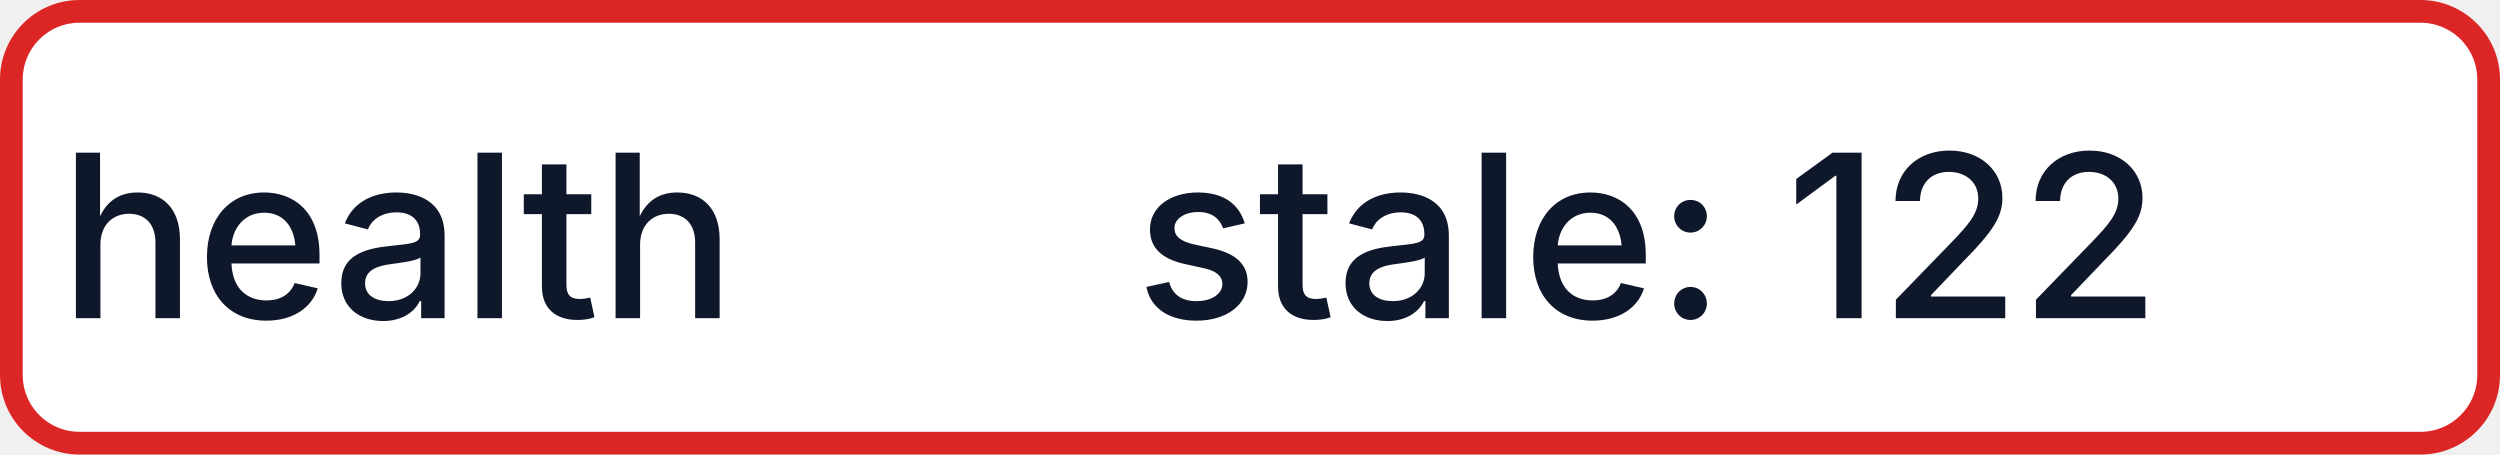
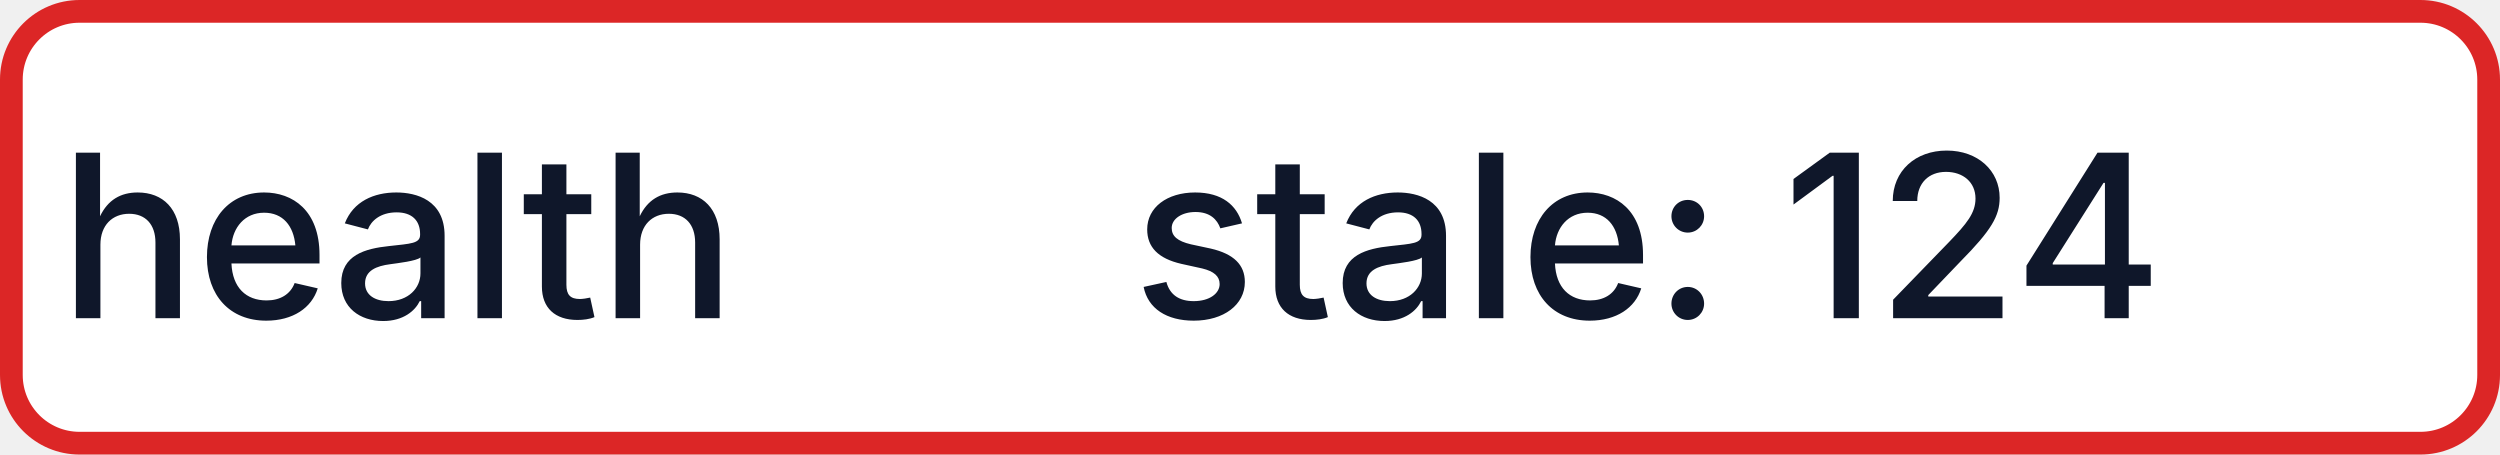
- <svg xmlns="http://www.w3.org/2000/svg" width="110" height="20" role="img" aria-label="health: stale: 122">
+ <svg xmlns="http://www.w3.org/2000/svg" width="110" height="20" role="img" aria-label="health: stale: 124">
  <rect x="0.5" y="0.5" width="109" height="19" rx="3" fill="#FFFFFF" stroke="#DC2626" stroke-width="1" />
  <g fill="#0F172A" text-anchor="middle" font-family="-apple-system,BlinkMacSystemFont,Segoe UI,sans-serif" font-size="10" font-weight="500">
    <text x="17.5" y="14">health</text>
-     <text x="72.5" y="14" textLength="68" lengthAdjust="spacingAndGlyphs">stale: 122</text>
+     <text x="72.5" y="14" textLength="68" lengthAdjust="spacingAndGlyphs">stale: 124</text>
  </g>
</svg>
